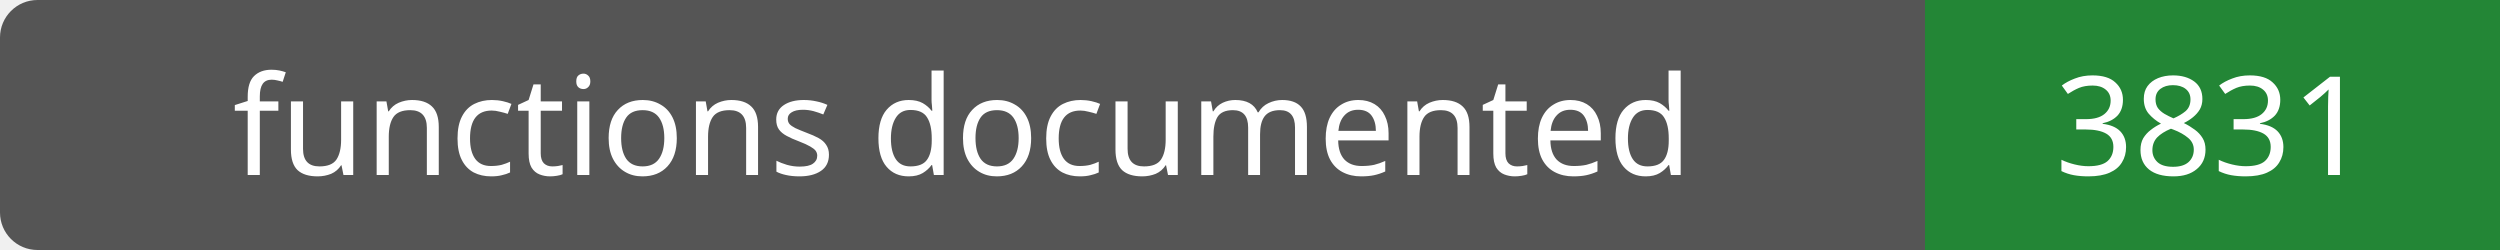
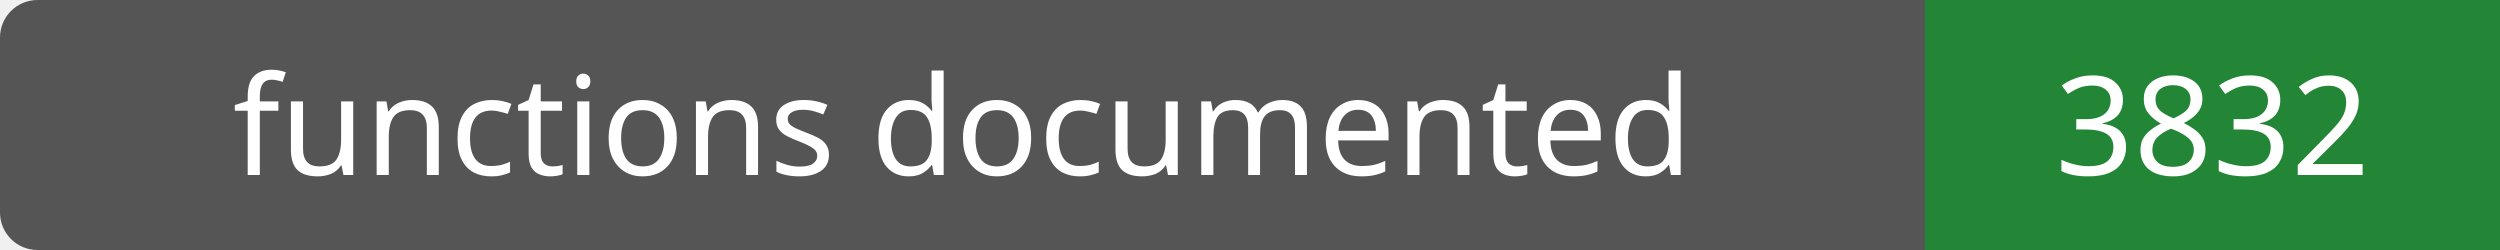
- <svg xmlns="http://www.w3.org/2000/svg" width="200" height="20" role="img" aria-label="functions documented: 3831">
+ <svg xmlns="http://www.w3.org/2000/svg" width="200" height="20" role="img" aria-label="functions documented: 3832">
  <rect width="200" height="20" rx="3" fill="#555" />
  <path fill="#238636" d="M154 0h46v20H154z" />
  <g fill="#fff" text-anchor="middle" font-family="Verdana,sans-serif" font-size="11">
    <text x="77.0" y="14">functions documented</text>
-     <text x="177.0" y="14">3831</text>
+     <text x="177.0" y="14">3832</text>
  </g>
</svg>
